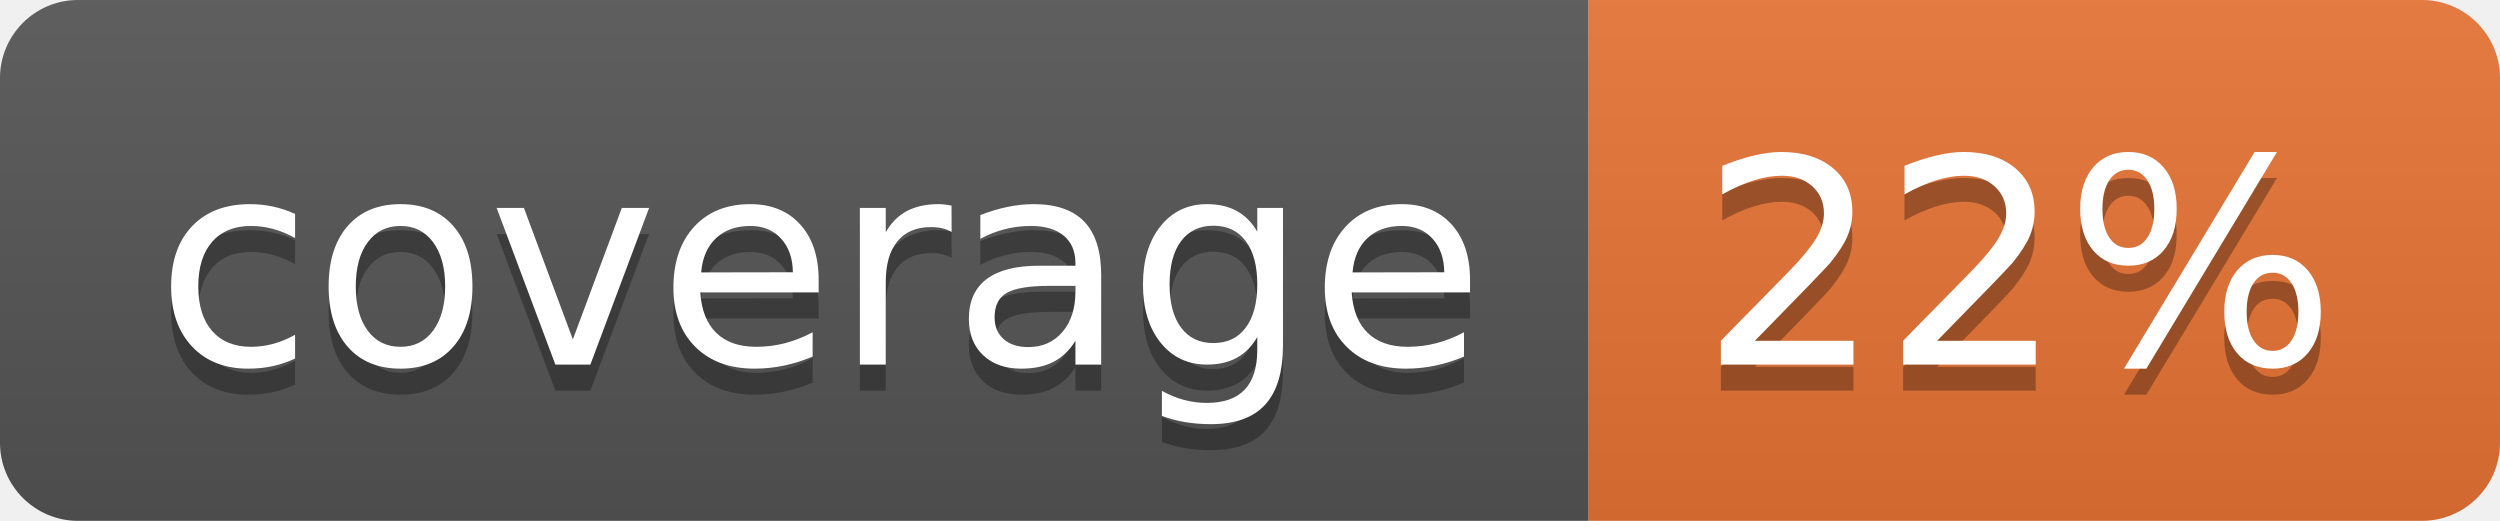
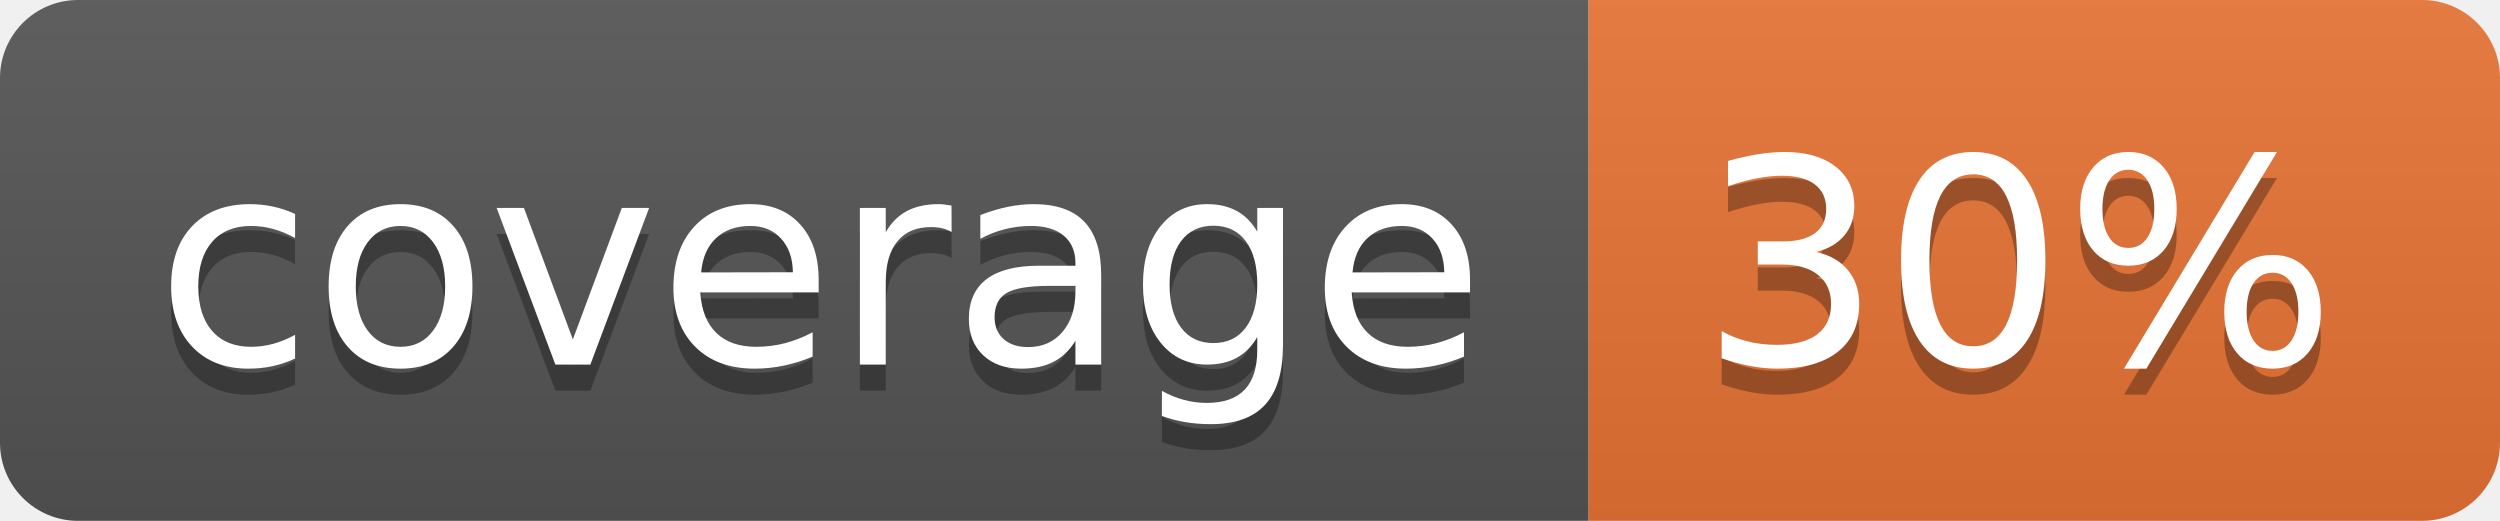
<svg xmlns="http://www.w3.org/2000/svg" width="96" height="20">
  <linearGradient id="b" x2="0" y2="100%">
    <stop offset="0" stop-color="#bbb" stop-opacity=".1" />
    <stop offset="1" stop-opacity=".1" />
  </linearGradient>
  <clipPath id="a">
    <rect width="96" height="20" rx="3" fill="#fff" />
  </clipPath>
  <g clip-path="url(#a)">
    <path fill="#555" d="M0 0h61v20H0z" />
    <path fill="#E87435" d="M61 0h35v20H61z" />
    <path fill="url(#b)" d="M0 0h96v20H0z" />
  </g>
  <g fill="#fff" text-anchor="middle" font-family="DejaVu Sans,Verdana,Geneva,sans-serif" font-size="110">
    <text x="315" y="150" fill="#010101" fill-opacity=".3" transform="scale(.1)" textLength="510">coverage</text>
    <text x="315" y="140" transform="scale(.1)" textLength="510">coverage</text>
-     <text x="775" y="150" fill="#010101" fill-opacity=".3" transform="scale(.1)" textLength="250">22%</text>
-     <text x="775" y="140" transform="scale(.1)" textLength="250">22%</text>
+     <text x="775" y="150" fill="#010101" fill-opacity=".3" transform="scale(.1)" textLength="250">30%</text>
+     <text x="775" y="140" transform="scale(.1)" textLength="250">30%</text>
  </g>
</svg>
